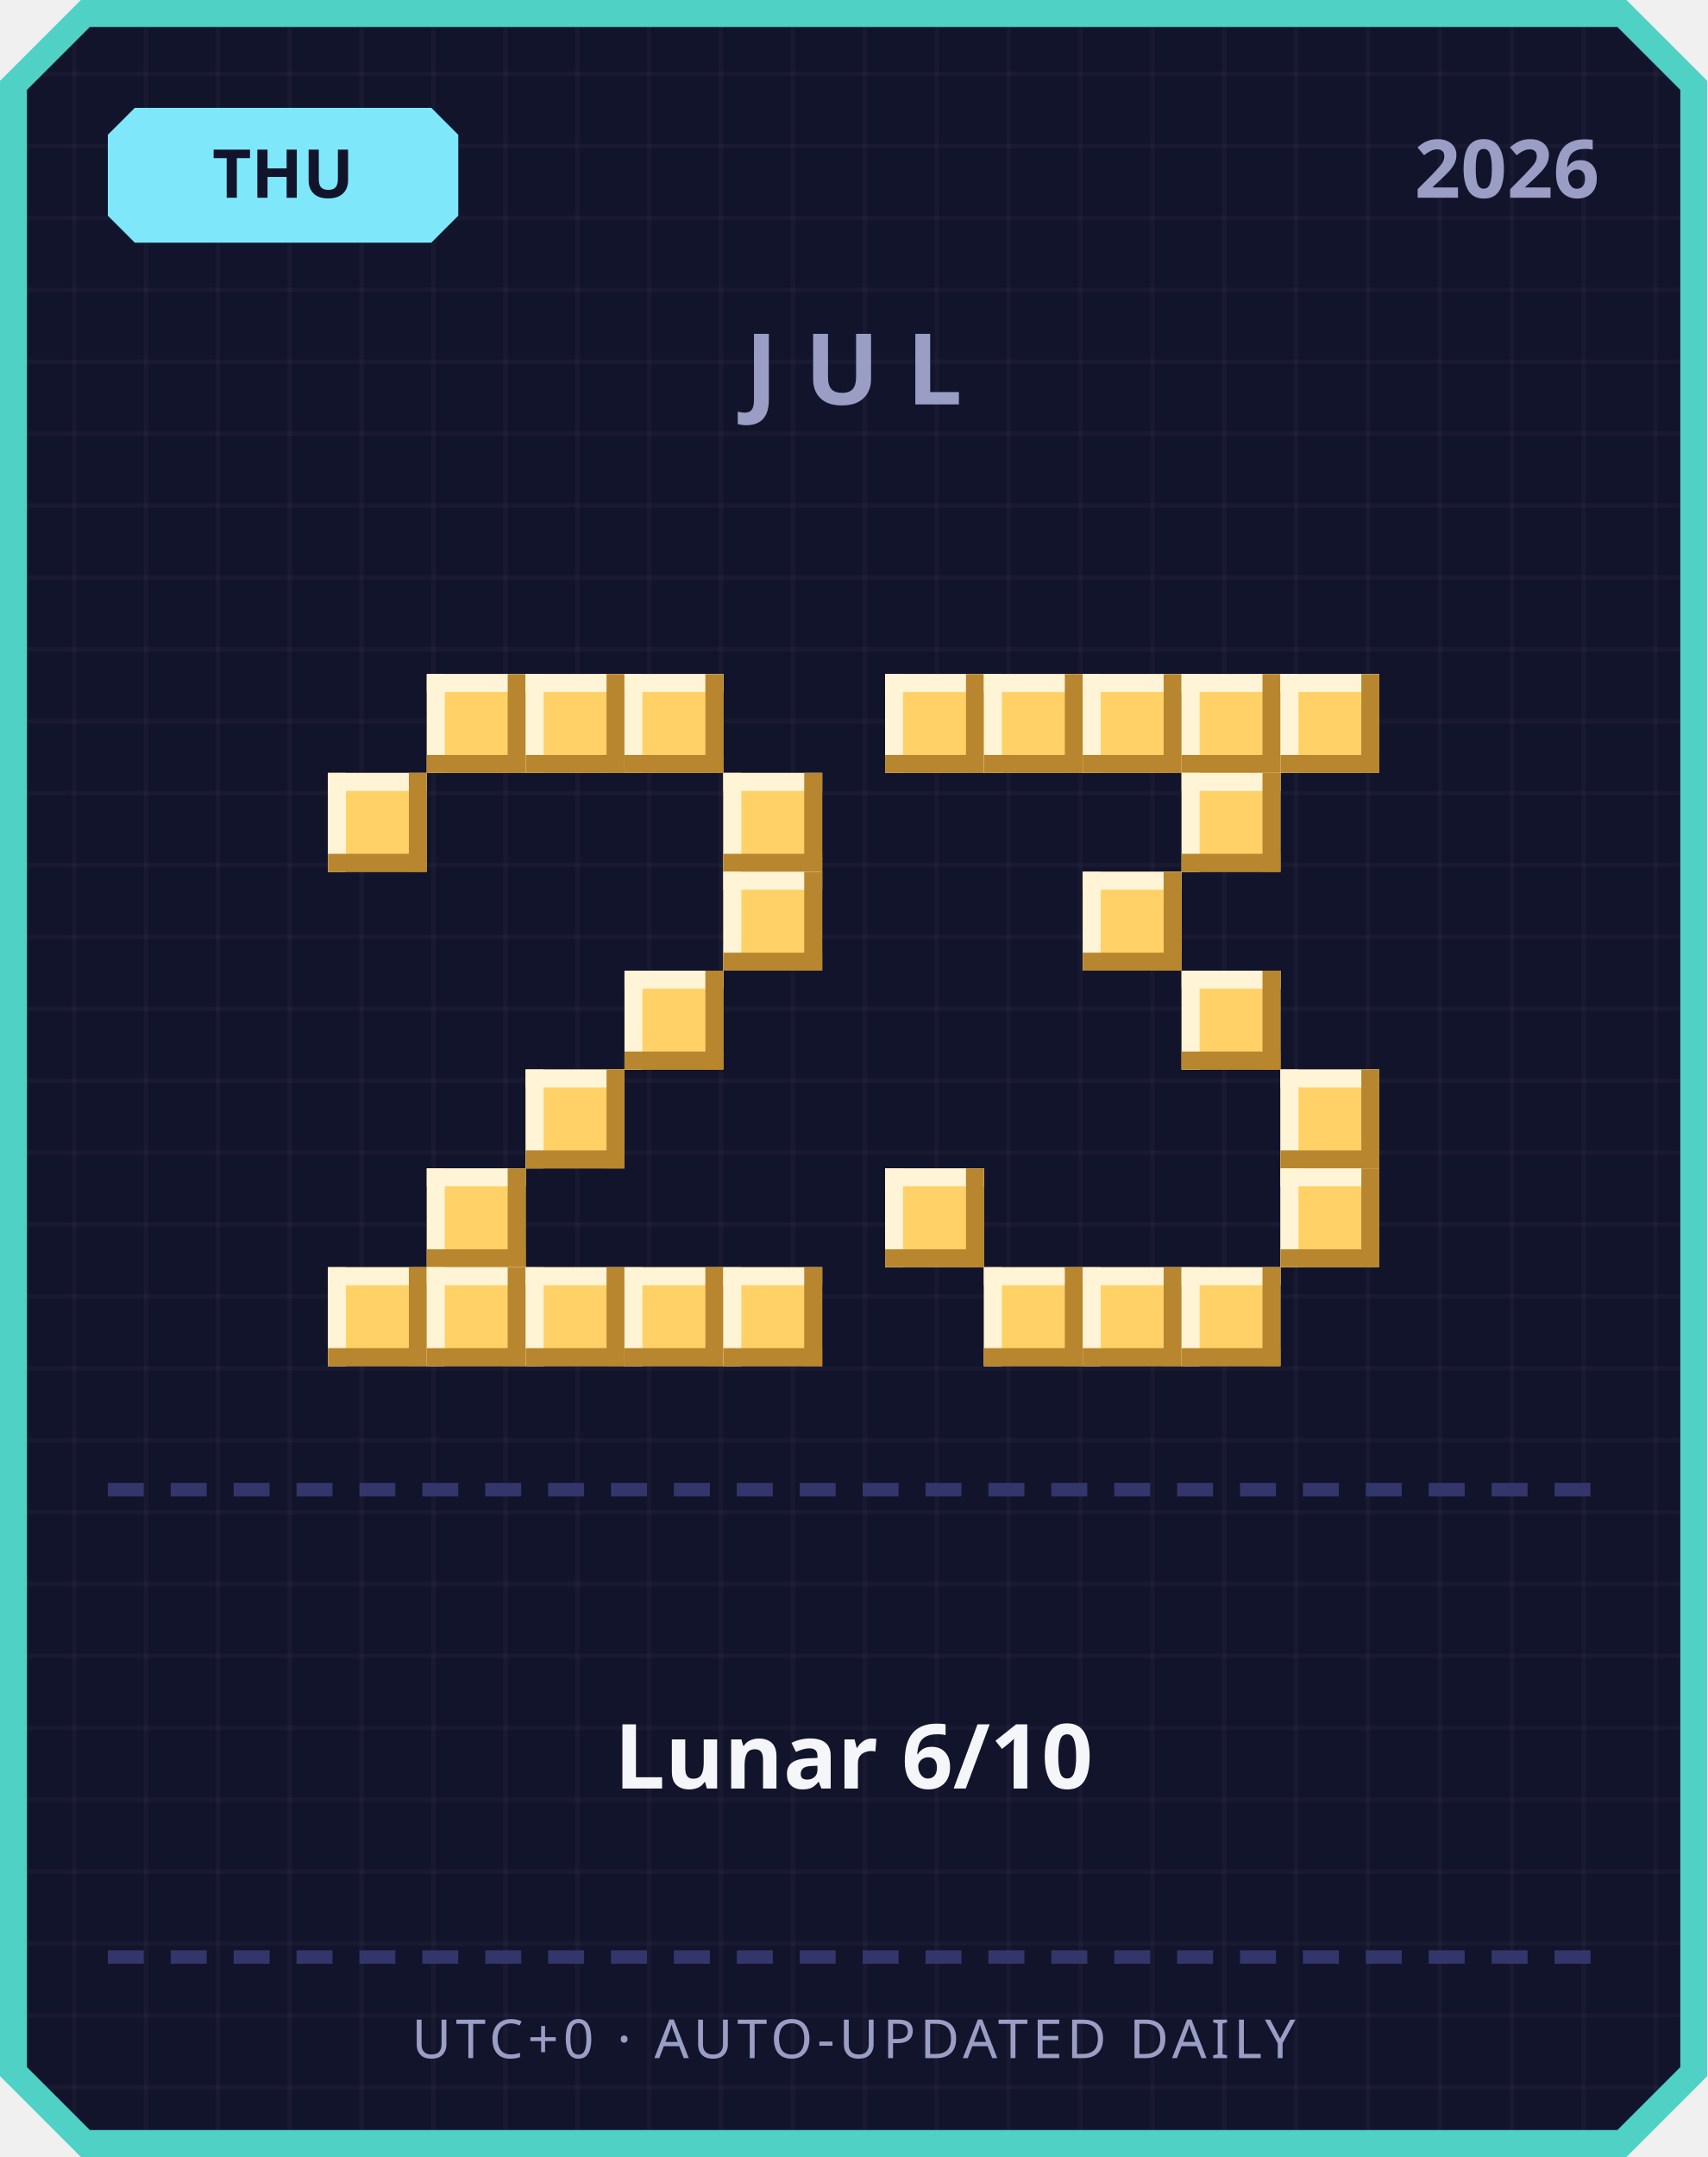
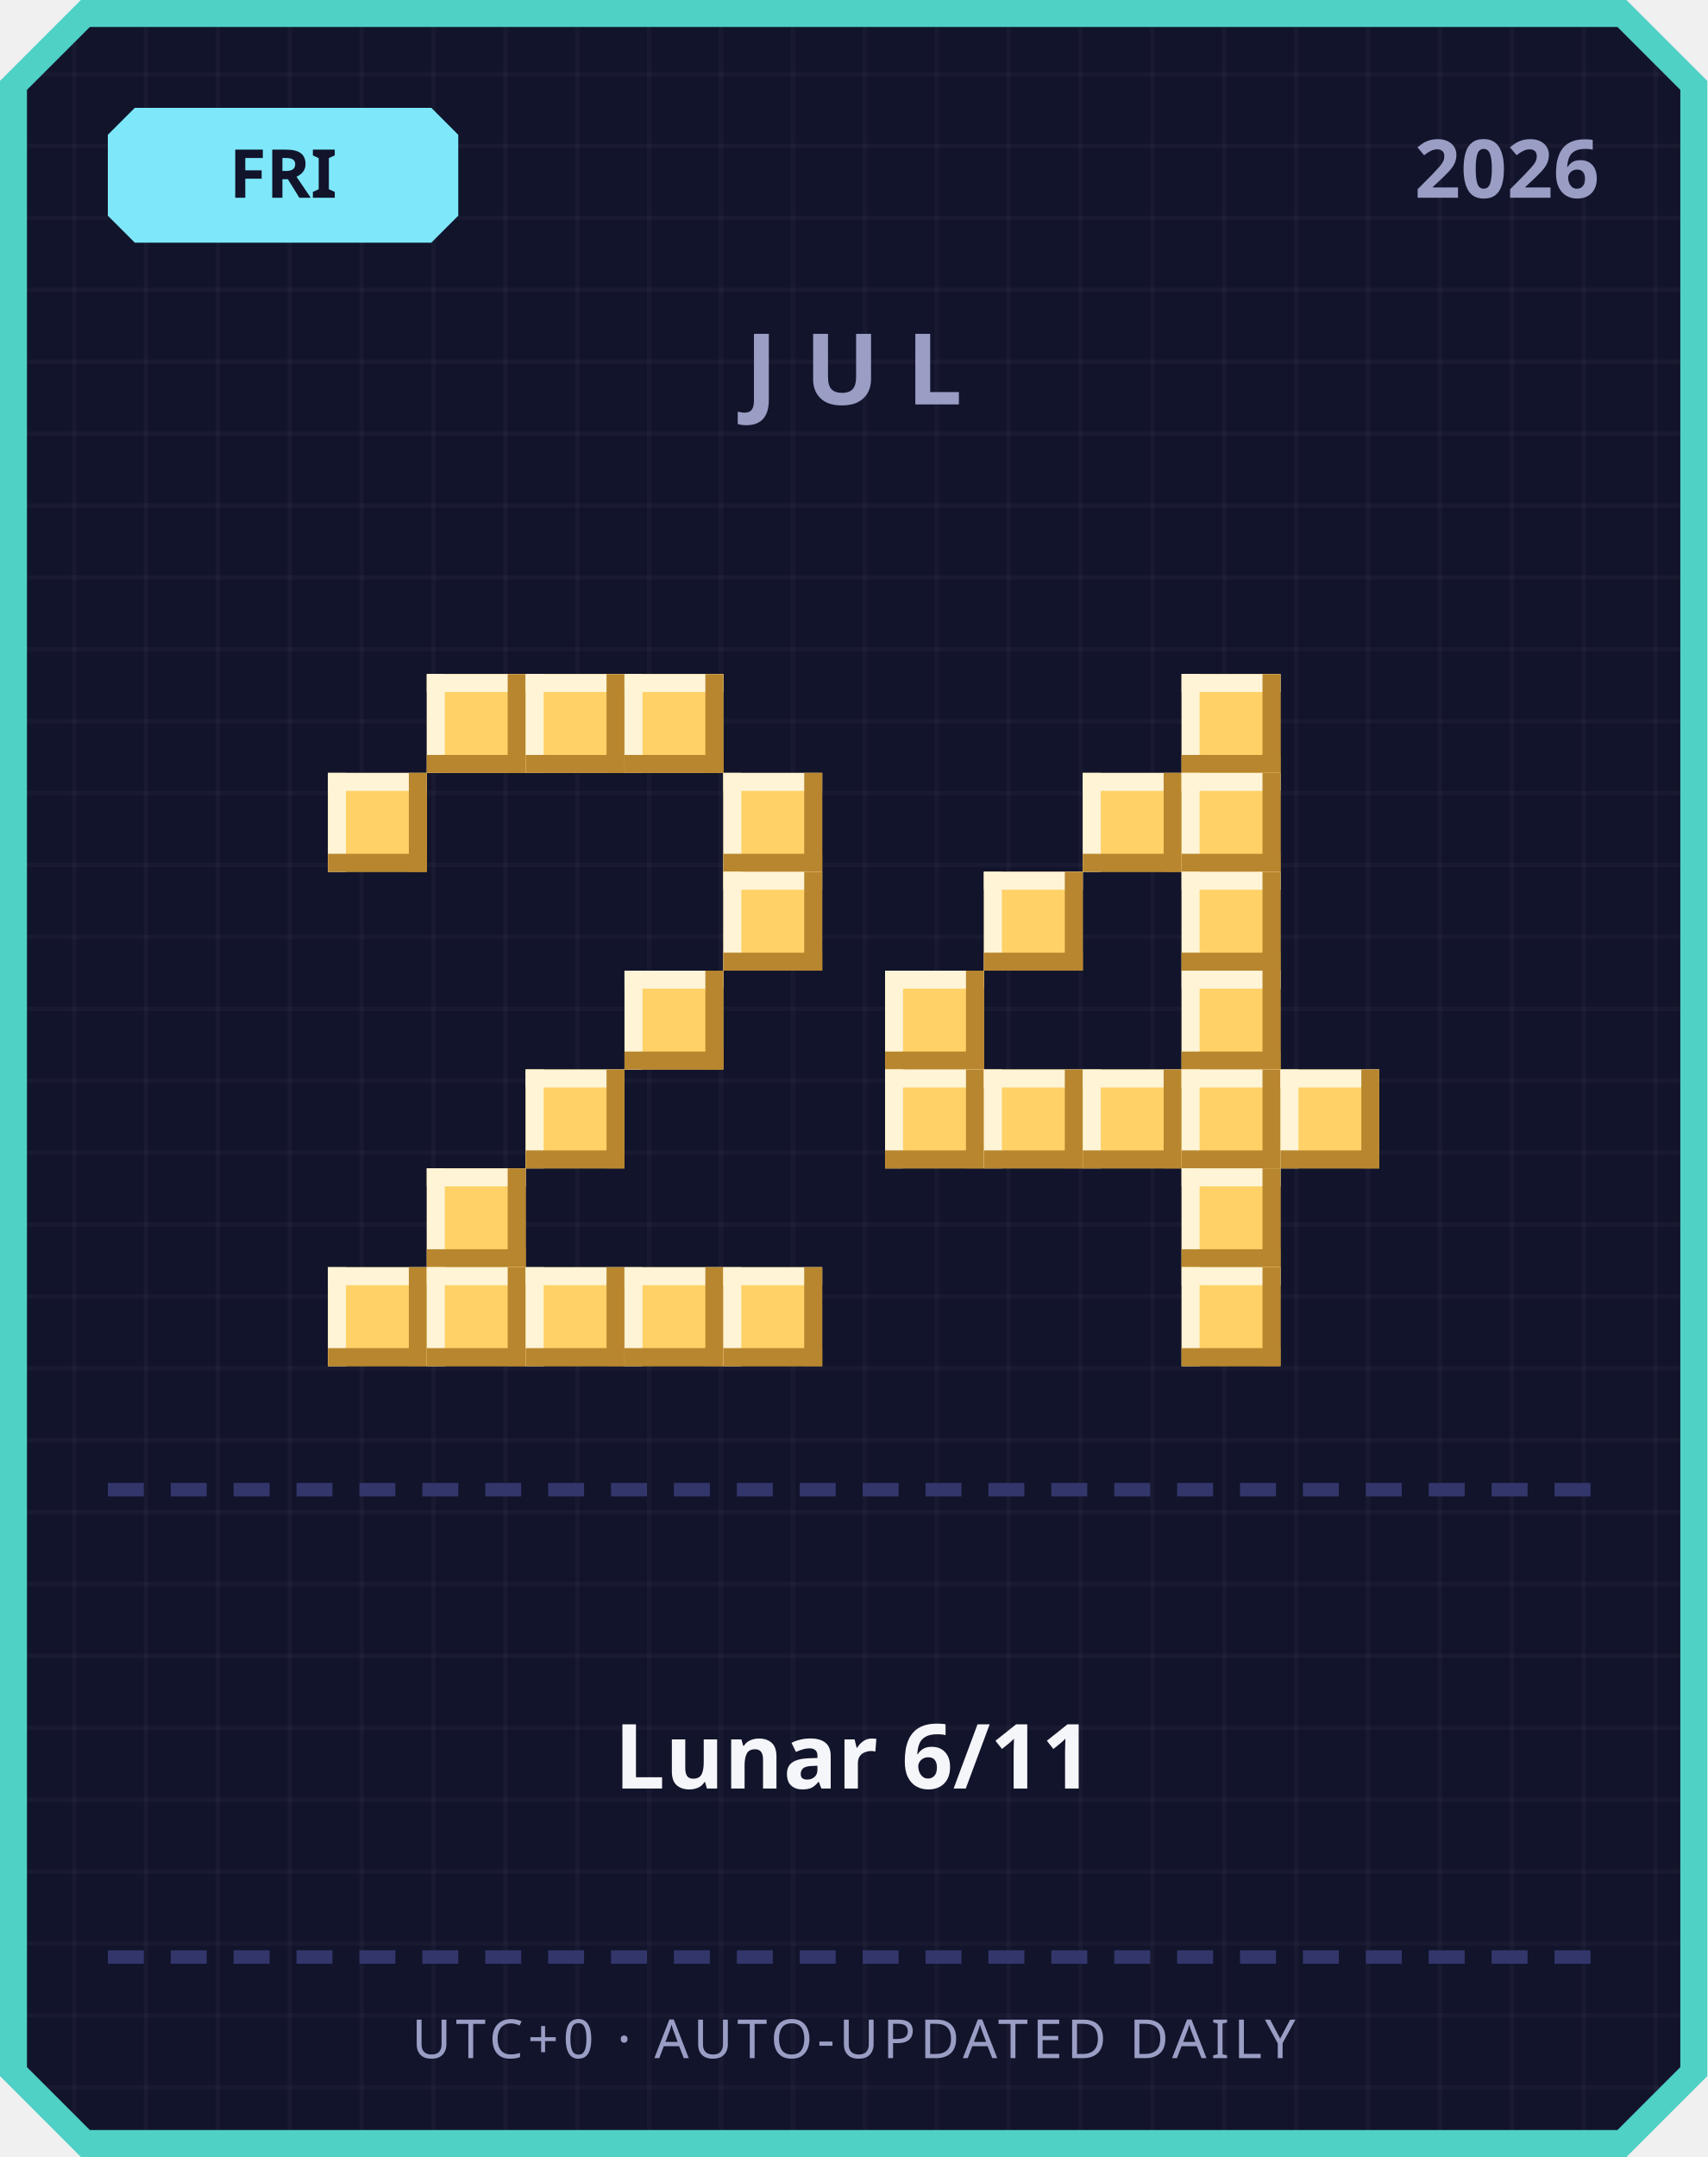
<svg xmlns="http://www.w3.org/2000/svg" width="380" height="480" viewBox="0 0 380 480">
  <defs>
    <pattern id="grid" width="16" height="16" patternUnits="userSpaceOnUse">
      <rect width="16" height="16" fill="#12142b" />
      <rect width="1" height="16" fill="#ffffff" opacity="0.03" />
      <rect width="16" height="1" fill="#ffffff" opacity="0.03" />
    </pattern>
  </defs>
  <path d="M 18,0 L 362,0 L 380,18 L 380,462 L 362,480 L 18,480 L 0,462 L 0,18 Z" fill="#4fd1c5" />
  <path d="M 20,6 L 360,6 L 374,20 L 374,460 L 360,474 L 20,474 L 6,460 L 6,20 Z" fill="url(#grid)" />
  <path d="M 30,24 L 96,24 L 102,30 L 102,48 L 96,54 L 30,54 L 24,48 L 24,30 Z" fill="#7ee8fa" />
-   <text x="63" y="44" text-anchor="middle" font-family="'Segoe UI', sans-serif" font-size="15" font-weight="700" fill="#12142b">THU</text>
+   <text x="63" y="44" text-anchor="middle" font-family="'Segoe UI', sans-serif" font-size="15" font-weight="700" fill="#12142b">FRI</text>
  <text x="356" y="44" text-anchor="end" font-family="'Segoe UI', sans-serif" font-size="18" font-weight="700" fill="#9a9dc4">2026</text>
  <text x="190" y="90" text-anchor="middle" font-family="'Segoe UI', sans-serif" font-size="22" font-weight="700" letter-spacing="6" fill="#9a9dc4">JUL</text>
  <rect x="95" y="150" width="22" height="22" fill="#ffd166" />
  <rect x="95" y="150" width="22" height="4" fill="#fff4d6" />
  <rect x="95" y="150" width="4" height="22" fill="#fff4d6" />
  <rect x="95" y="168" width="22" height="4" fill="#b8862e" />
  <rect x="113" y="150" width="4" height="22" fill="#b8862e" />
  <rect x="117" y="150" width="22" height="22" fill="#ffd166" />
  <rect x="117" y="150" width="22" height="4" fill="#fff4d6" />
  <rect x="117" y="150" width="4" height="22" fill="#fff4d6" />
  <rect x="117" y="168" width="22" height="4" fill="#b8862e" />
  <rect x="135" y="150" width="4" height="22" fill="#b8862e" />
  <rect x="139" y="150" width="22" height="22" fill="#ffd166" />
  <rect x="139" y="150" width="22" height="4" fill="#fff4d6" />
  <rect x="139" y="150" width="4" height="22" fill="#fff4d6" />
  <rect x="139" y="168" width="22" height="4" fill="#b8862e" />
  <rect x="157" y="150" width="4" height="22" fill="#b8862e" />
  <rect x="73" y="172" width="22" height="22" fill="#ffd166" />
  <rect x="73" y="172" width="22" height="4" fill="#fff4d6" />
  <rect x="73" y="172" width="4" height="22" fill="#fff4d6" />
  <rect x="73" y="190" width="22" height="4" fill="#b8862e" />
  <rect x="91" y="172" width="4" height="22" fill="#b8862e" />
  <rect x="161" y="172" width="22" height="22" fill="#ffd166" />
  <rect x="161" y="172" width="22" height="4" fill="#fff4d6" />
  <rect x="161" y="172" width="4" height="22" fill="#fff4d6" />
  <rect x="161" y="190" width="22" height="4" fill="#b8862e" />
  <rect x="179" y="172" width="4" height="22" fill="#b8862e" />
  <rect x="161" y="194" width="22" height="22" fill="#ffd166" />
  <rect x="161" y="194" width="22" height="4" fill="#fff4d6" />
  <rect x="161" y="194" width="4" height="22" fill="#fff4d6" />
  <rect x="161" y="212" width="22" height="4" fill="#b8862e" />
  <rect x="179" y="194" width="4" height="22" fill="#b8862e" />
  <rect x="139" y="216" width="22" height="22" fill="#ffd166" />
  <rect x="139" y="216" width="22" height="4" fill="#fff4d6" />
  <rect x="139" y="216" width="4" height="22" fill="#fff4d6" />
  <rect x="139" y="234" width="22" height="4" fill="#b8862e" />
  <rect x="157" y="216" width="4" height="22" fill="#b8862e" />
  <rect x="117" y="238" width="22" height="22" fill="#ffd166" />
  <rect x="117" y="238" width="22" height="4" fill="#fff4d6" />
  <rect x="117" y="238" width="4" height="22" fill="#fff4d6" />
  <rect x="117" y="256" width="22" height="4" fill="#b8862e" />
  <rect x="135" y="238" width="4" height="22" fill="#b8862e" />
  <rect x="95" y="260" width="22" height="22" fill="#ffd166" />
  <rect x="95" y="260" width="22" height="4" fill="#fff4d6" />
  <rect x="95" y="260" width="4" height="22" fill="#fff4d6" />
  <rect x="95" y="278" width="22" height="4" fill="#b8862e" />
  <rect x="113" y="260" width="4" height="22" fill="#b8862e" />
  <rect x="73" y="282" width="22" height="22" fill="#ffd166" />
  <rect x="73" y="282" width="22" height="4" fill="#fff4d6" />
  <rect x="73" y="282" width="4" height="22" fill="#fff4d6" />
  <rect x="73" y="300" width="22" height="4" fill="#b8862e" />
  <rect x="91" y="282" width="4" height="22" fill="#b8862e" />
  <rect x="95" y="282" width="22" height="22" fill="#ffd166" />
  <rect x="95" y="282" width="22" height="4" fill="#fff4d6" />
  <rect x="95" y="282" width="4" height="22" fill="#fff4d6" />
  <rect x="95" y="300" width="22" height="4" fill="#b8862e" />
  <rect x="113" y="282" width="4" height="22" fill="#b8862e" />
  <rect x="117" y="282" width="22" height="22" fill="#ffd166" />
  <rect x="117" y="282" width="22" height="4" fill="#fff4d6" />
  <rect x="117" y="282" width="4" height="22" fill="#fff4d6" />
  <rect x="117" y="300" width="22" height="4" fill="#b8862e" />
  <rect x="135" y="282" width="4" height="22" fill="#b8862e" />
  <rect x="139" y="282" width="22" height="22" fill="#ffd166" />
  <rect x="139" y="282" width="22" height="4" fill="#fff4d6" />
  <rect x="139" y="282" width="4" height="22" fill="#fff4d6" />
  <rect x="139" y="300" width="22" height="4" fill="#b8862e" />
  <rect x="157" y="282" width="4" height="22" fill="#b8862e" />
  <rect x="161" y="282" width="22" height="22" fill="#ffd166" />
  <rect x="161" y="282" width="22" height="4" fill="#fff4d6" />
  <rect x="161" y="282" width="4" height="22" fill="#fff4d6" />
  <rect x="161" y="300" width="22" height="4" fill="#b8862e" />
  <rect x="179" y="282" width="4" height="22" fill="#b8862e" />
-   <rect x="197" y="150" width="22" height="22" fill="#ffd166" />
-   <rect x="197" y="150" width="22" height="4" fill="#fff4d6" />
-   <rect x="197" y="150" width="4" height="22" fill="#fff4d6" />
-   <rect x="197" y="168" width="22" height="4" fill="#b8862e" />
-   <rect x="215" y="150" width="4" height="22" fill="#b8862e" />
-   <rect x="219" y="150" width="22" height="22" fill="#ffd166" />
-   <rect x="219" y="150" width="22" height="4" fill="#fff4d6" />
-   <rect x="219" y="150" width="4" height="22" fill="#fff4d6" />
-   <rect x="219" y="168" width="22" height="4" fill="#b8862e" />
-   <rect x="237" y="150" width="4" height="22" fill="#b8862e" />
-   <rect x="241" y="150" width="22" height="22" fill="#ffd166" />
-   <rect x="241" y="150" width="22" height="4" fill="#fff4d6" />
-   <rect x="241" y="150" width="4" height="22" fill="#fff4d6" />
-   <rect x="241" y="168" width="22" height="4" fill="#b8862e" />
-   <rect x="259" y="150" width="4" height="22" fill="#b8862e" />
  <rect x="263" y="150" width="22" height="22" fill="#ffd166" />
  <rect x="263" y="150" width="22" height="4" fill="#fff4d6" />
  <rect x="263" y="150" width="4" height="22" fill="#fff4d6" />
  <rect x="263" y="168" width="22" height="4" fill="#b8862e" />
  <rect x="281" y="150" width="4" height="22" fill="#b8862e" />
-   <rect x="285" y="150" width="22" height="22" fill="#ffd166" />
-   <rect x="285" y="150" width="22" height="4" fill="#fff4d6" />
-   <rect x="285" y="150" width="4" height="22" fill="#fff4d6" />
-   <rect x="285" y="168" width="22" height="4" fill="#b8862e" />
-   <rect x="303" y="150" width="4" height="22" fill="#b8862e" />
+   <rect x="241" y="172" width="22" height="22" fill="#ffd166" />
+   <rect x="241" y="172" width="22" height="4" fill="#fff4d6" />
+   <rect x="241" y="172" width="4" height="22" fill="#fff4d6" />
+   <rect x="241" y="190" width="22" height="4" fill="#b8862e" />
+   <rect x="259" y="172" width="4" height="22" fill="#b8862e" />
  <rect x="263" y="172" width="22" height="22" fill="#ffd166" />
  <rect x="263" y="172" width="22" height="4" fill="#fff4d6" />
  <rect x="263" y="172" width="4" height="22" fill="#fff4d6" />
  <rect x="263" y="190" width="22" height="4" fill="#b8862e" />
  <rect x="281" y="172" width="4" height="22" fill="#b8862e" />
-   <rect x="241" y="194" width="22" height="22" fill="#ffd166" />
-   <rect x="241" y="194" width="22" height="4" fill="#fff4d6" />
-   <rect x="241" y="194" width="4" height="22" fill="#fff4d6" />
-   <rect x="241" y="212" width="22" height="4" fill="#b8862e" />
-   <rect x="259" y="194" width="4" height="22" fill="#b8862e" />
+   <rect x="219" y="194" width="22" height="22" fill="#ffd166" />
+   <rect x="219" y="194" width="22" height="4" fill="#fff4d6" />
+   <rect x="219" y="194" width="4" height="22" fill="#fff4d6" />
+   <rect x="219" y="212" width="22" height="4" fill="#b8862e" />
+   <rect x="237" y="194" width="4" height="22" fill="#b8862e" />
+   <rect x="263" y="194" width="22" height="22" fill="#ffd166" />
+   <rect x="263" y="194" width="22" height="4" fill="#fff4d6" />
+   <rect x="263" y="194" width="4" height="22" fill="#fff4d6" />
+   <rect x="263" y="212" width="22" height="4" fill="#b8862e" />
+   <rect x="281" y="194" width="4" height="22" fill="#b8862e" />
+   <rect x="197" y="216" width="22" height="22" fill="#ffd166" />
+   <rect x="197" y="216" width="22" height="4" fill="#fff4d6" />
+   <rect x="197" y="216" width="4" height="22" fill="#fff4d6" />
+   <rect x="197" y="234" width="22" height="4" fill="#b8862e" />
+   <rect x="215" y="216" width="4" height="22" fill="#b8862e" />
  <rect x="263" y="216" width="22" height="22" fill="#ffd166" />
  <rect x="263" y="216" width="22" height="4" fill="#fff4d6" />
  <rect x="263" y="216" width="4" height="22" fill="#fff4d6" />
  <rect x="263" y="234" width="22" height="4" fill="#b8862e" />
  <rect x="281" y="216" width="4" height="22" fill="#b8862e" />
+   <rect x="197" y="238" width="22" height="22" fill="#ffd166" />
+   <rect x="197" y="238" width="22" height="4" fill="#fff4d6" />
+   <rect x="197" y="238" width="4" height="22" fill="#fff4d6" />
+   <rect x="197" y="256" width="22" height="4" fill="#b8862e" />
+   <rect x="215" y="238" width="4" height="22" fill="#b8862e" />
+   <rect x="219" y="238" width="22" height="22" fill="#ffd166" />
+   <rect x="219" y="238" width="22" height="4" fill="#fff4d6" />
+   <rect x="219" y="238" width="4" height="22" fill="#fff4d6" />
+   <rect x="219" y="256" width="22" height="4" fill="#b8862e" />
+   <rect x="237" y="238" width="4" height="22" fill="#b8862e" />
+   <rect x="241" y="238" width="22" height="22" fill="#ffd166" />
+   <rect x="241" y="238" width="22" height="4" fill="#fff4d6" />
+   <rect x="241" y="238" width="4" height="22" fill="#fff4d6" />
+   <rect x="241" y="256" width="22" height="4" fill="#b8862e" />
+   <rect x="259" y="238" width="4" height="22" fill="#b8862e" />
+   <rect x="263" y="238" width="22" height="22" fill="#ffd166" />
+   <rect x="263" y="238" width="22" height="4" fill="#fff4d6" />
+   <rect x="263" y="238" width="4" height="22" fill="#fff4d6" />
+   <rect x="263" y="256" width="22" height="4" fill="#b8862e" />
+   <rect x="281" y="238" width="4" height="22" fill="#b8862e" />
  <rect x="285" y="238" width="22" height="22" fill="#ffd166" />
  <rect x="285" y="238" width="22" height="4" fill="#fff4d6" />
  <rect x="285" y="238" width="4" height="22" fill="#fff4d6" />
  <rect x="285" y="256" width="22" height="4" fill="#b8862e" />
  <rect x="303" y="238" width="4" height="22" fill="#b8862e" />
-   <rect x="197" y="260" width="22" height="22" fill="#ffd166" />
-   <rect x="197" y="260" width="22" height="4" fill="#fff4d6" />
-   <rect x="197" y="260" width="4" height="22" fill="#fff4d6" />
-   <rect x="197" y="278" width="22" height="4" fill="#b8862e" />
-   <rect x="215" y="260" width="4" height="22" fill="#b8862e" />
-   <rect x="285" y="260" width="22" height="22" fill="#ffd166" />
-   <rect x="285" y="260" width="22" height="4" fill="#fff4d6" />
-   <rect x="285" y="260" width="4" height="22" fill="#fff4d6" />
-   <rect x="285" y="278" width="22" height="4" fill="#b8862e" />
-   <rect x="303" y="260" width="4" height="22" fill="#b8862e" />
-   <rect x="219" y="282" width="22" height="22" fill="#ffd166" />
-   <rect x="219" y="282" width="22" height="4" fill="#fff4d6" />
-   <rect x="219" y="282" width="4" height="22" fill="#fff4d6" />
-   <rect x="219" y="300" width="22" height="4" fill="#b8862e" />
-   <rect x="237" y="282" width="4" height="22" fill="#b8862e" />
-   <rect x="241" y="282" width="22" height="22" fill="#ffd166" />
-   <rect x="241" y="282" width="22" height="4" fill="#fff4d6" />
-   <rect x="241" y="282" width="4" height="22" fill="#fff4d6" />
-   <rect x="241" y="300" width="22" height="4" fill="#b8862e" />
-   <rect x="259" y="282" width="4" height="22" fill="#b8862e" />
+   <rect x="263" y="260" width="22" height="22" fill="#ffd166" />
+   <rect x="263" y="260" width="22" height="4" fill="#fff4d6" />
+   <rect x="263" y="260" width="4" height="22" fill="#fff4d6" />
+   <rect x="263" y="278" width="22" height="4" fill="#b8862e" />
+   <rect x="281" y="260" width="4" height="22" fill="#b8862e" />
  <rect x="263" y="282" width="22" height="22" fill="#ffd166" />
  <rect x="263" y="282" width="22" height="4" fill="#fff4d6" />
  <rect x="263" y="282" width="4" height="22" fill="#fff4d6" />
  <rect x="263" y="300" width="22" height="4" fill="#b8862e" />
  <rect x="281" y="282" width="4" height="22" fill="#b8862e" />
  <rect x="24" y="330" width="8" height="3" fill="#33366b" />
  <rect x="38" y="330" width="8" height="3" fill="#33366b" />
  <rect x="52" y="330" width="8" height="3" fill="#33366b" />
  <rect x="66" y="330" width="8" height="3" fill="#33366b" />
  <rect x="80" y="330" width="8" height="3" fill="#33366b" />
  <rect x="94" y="330" width="8" height="3" fill="#33366b" />
  <rect x="108" y="330" width="8" height="3" fill="#33366b" />
  <rect x="122" y="330" width="8" height="3" fill="#33366b" />
  <rect x="136" y="330" width="8" height="3" fill="#33366b" />
  <rect x="150" y="330" width="8" height="3" fill="#33366b" />
  <rect x="164" y="330" width="8" height="3" fill="#33366b" />
  <rect x="178" y="330" width="8" height="3" fill="#33366b" />
  <rect x="192" y="330" width="8" height="3" fill="#33366b" />
  <rect x="206" y="330" width="8" height="3" fill="#33366b" />
  <rect x="220" y="330" width="8" height="3" fill="#33366b" />
  <rect x="234" y="330" width="8" height="3" fill="#33366b" />
  <rect x="248" y="330" width="8" height="3" fill="#33366b" />
  <rect x="262" y="330" width="8" height="3" fill="#33366b" />
  <rect x="276" y="330" width="8" height="3" fill="#33366b" />
  <rect x="290" y="330" width="8" height="3" fill="#33366b" />
  <rect x="304" y="330" width="8" height="3" fill="#33366b" />
  <rect x="318" y="330" width="8" height="3" fill="#33366b" />
  <rect x="332" y="330" width="8" height="3" fill="#33366b" />
  <rect x="346" y="330" width="8" height="3" fill="#33366b" />
-   <text x="190" y="398" text-anchor="middle" font-family="'Segoe UI', 'Microsoft JhengHei', sans-serif" font-size="20" font-weight="700" fill="#f5f6fa">Lunar 6/10</text>
+   <text x="190" y="398" text-anchor="middle" font-family="'Segoe UI', 'Microsoft JhengHei', sans-serif" font-size="20" font-weight="700" fill="#f5f6fa">Lunar 6/11</text>
  <rect x="24" y="434" width="8" height="3" fill="#33366b" />
  <rect x="38" y="434" width="8" height="3" fill="#33366b" />
  <rect x="52" y="434" width="8" height="3" fill="#33366b" />
  <rect x="66" y="434" width="8" height="3" fill="#33366b" />
  <rect x="80" y="434" width="8" height="3" fill="#33366b" />
  <rect x="94" y="434" width="8" height="3" fill="#33366b" />
  <rect x="108" y="434" width="8" height="3" fill="#33366b" />
  <rect x="122" y="434" width="8" height="3" fill="#33366b" />
  <rect x="136" y="434" width="8" height="3" fill="#33366b" />
  <rect x="150" y="434" width="8" height="3" fill="#33366b" />
  <rect x="164" y="434" width="8" height="3" fill="#33366b" />
  <rect x="178" y="434" width="8" height="3" fill="#33366b" />
  <rect x="192" y="434" width="8" height="3" fill="#33366b" />
  <rect x="206" y="434" width="8" height="3" fill="#33366b" />
  <rect x="220" y="434" width="8" height="3" fill="#33366b" />
  <rect x="234" y="434" width="8" height="3" fill="#33366b" />
  <rect x="248" y="434" width="8" height="3" fill="#33366b" />
  <rect x="262" y="434" width="8" height="3" fill="#33366b" />
  <rect x="276" y="434" width="8" height="3" fill="#33366b" />
  <rect x="290" y="434" width="8" height="3" fill="#33366b" />
  <rect x="304" y="434" width="8" height="3" fill="#33366b" />
  <rect x="318" y="434" width="8" height="3" fill="#33366b" />
  <rect x="332" y="434" width="8" height="3" fill="#33366b" />
  <rect x="346" y="434" width="8" height="3" fill="#33366b" />
  <text x="190" y="458" text-anchor="middle" font-family="'Segoe UI', sans-serif" font-size="12" letter-spacing="1" fill="#9a9dc4">UTC+0 · AUTO-UPDATED DAILY</text>
</svg>
